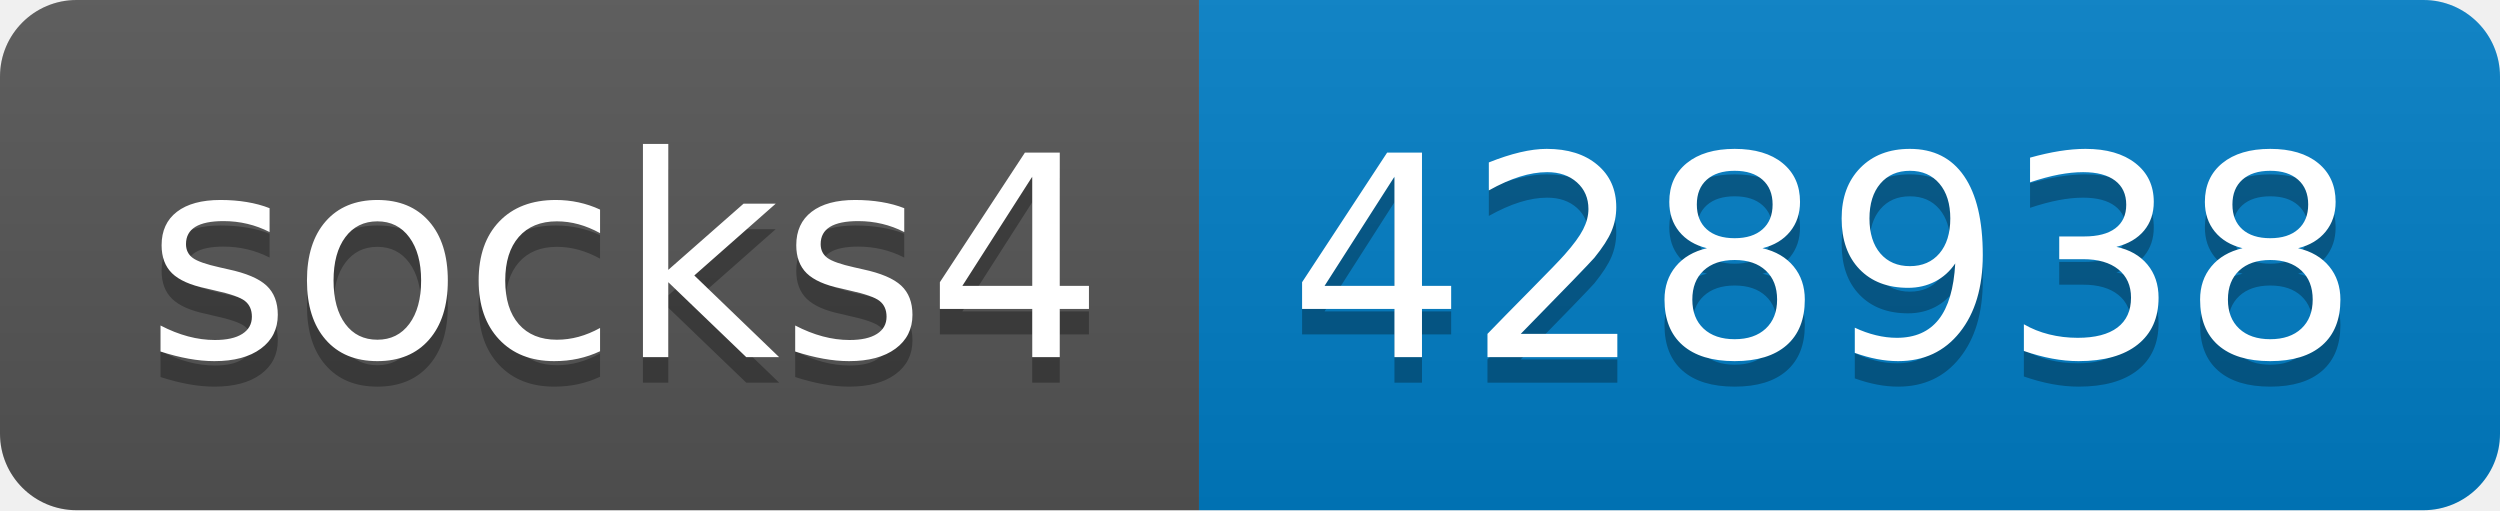
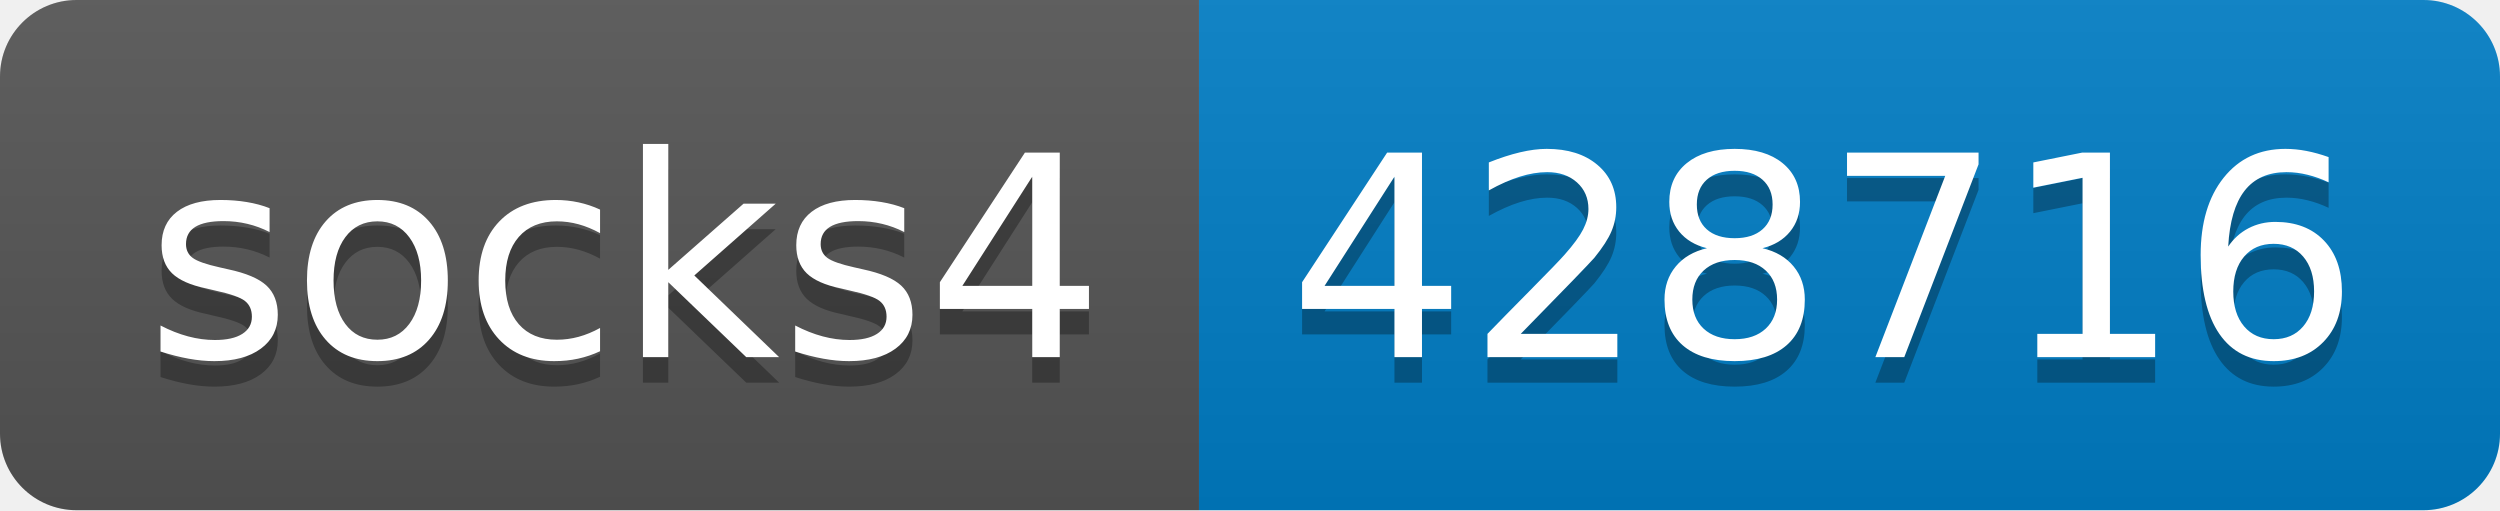
- <svg xmlns="http://www.w3.org/2000/svg" width="98" height="20" role="img" aria-label="socks4: 428938">
+ <svg xmlns="http://www.w3.org/2000/svg" width="98" height="20" role="img" aria-label="socks4: 428716">
  <linearGradient id="s" x2="0" y2="100%">
    <stop offset="0" stop-color="#bbb" stop-opacity=".1" />
    <stop offset="1" stop-opacity=".1" />
  </linearGradient>
  <clipPath id="r">
    <rect width="98" height="20" rx="3" fill="#fff" />
  </clipPath>
  <g clip-path="url(#r)">
    <rect width="47" height="20" fill="#555" />
    <rect x="47" width="51" height="20" fill="#007ec6" />
    <rect width="98" height="20" fill="url(#s)" />
  </g>
  <g fill="#fff" text-anchor="middle" font-family="Verdana,Geneva,DejaVu Sans,sans-serif" text-rendering="geometricPrecision" font-size="110">
    <text aria-hidden="true" x="245" y="150" fill="#010101" fill-opacity=".3" transform="scale(.1)" textLength="370">socks4</text>
    <text x="245" y="140" transform="scale(.1)" fill="#fff" textLength="370">socks4</text>
-     <text aria-hidden="true" x="715" y="150" fill="#010101" fill-opacity=".3" transform="scale(.1)" textLength="410">428938</text>
-     <text x="715" y="140" transform="scale(.1)" fill="#fff" textLength="410">428938</text>
+     <text aria-hidden="true" x="715" y="150" fill="#010101" fill-opacity=".3" transform="scale(.1)" textLength="410">428716</text>
+     <text x="715" y="140" transform="scale(.1)" fill="#fff" textLength="410">428716</text>
  </g>
</svg>
